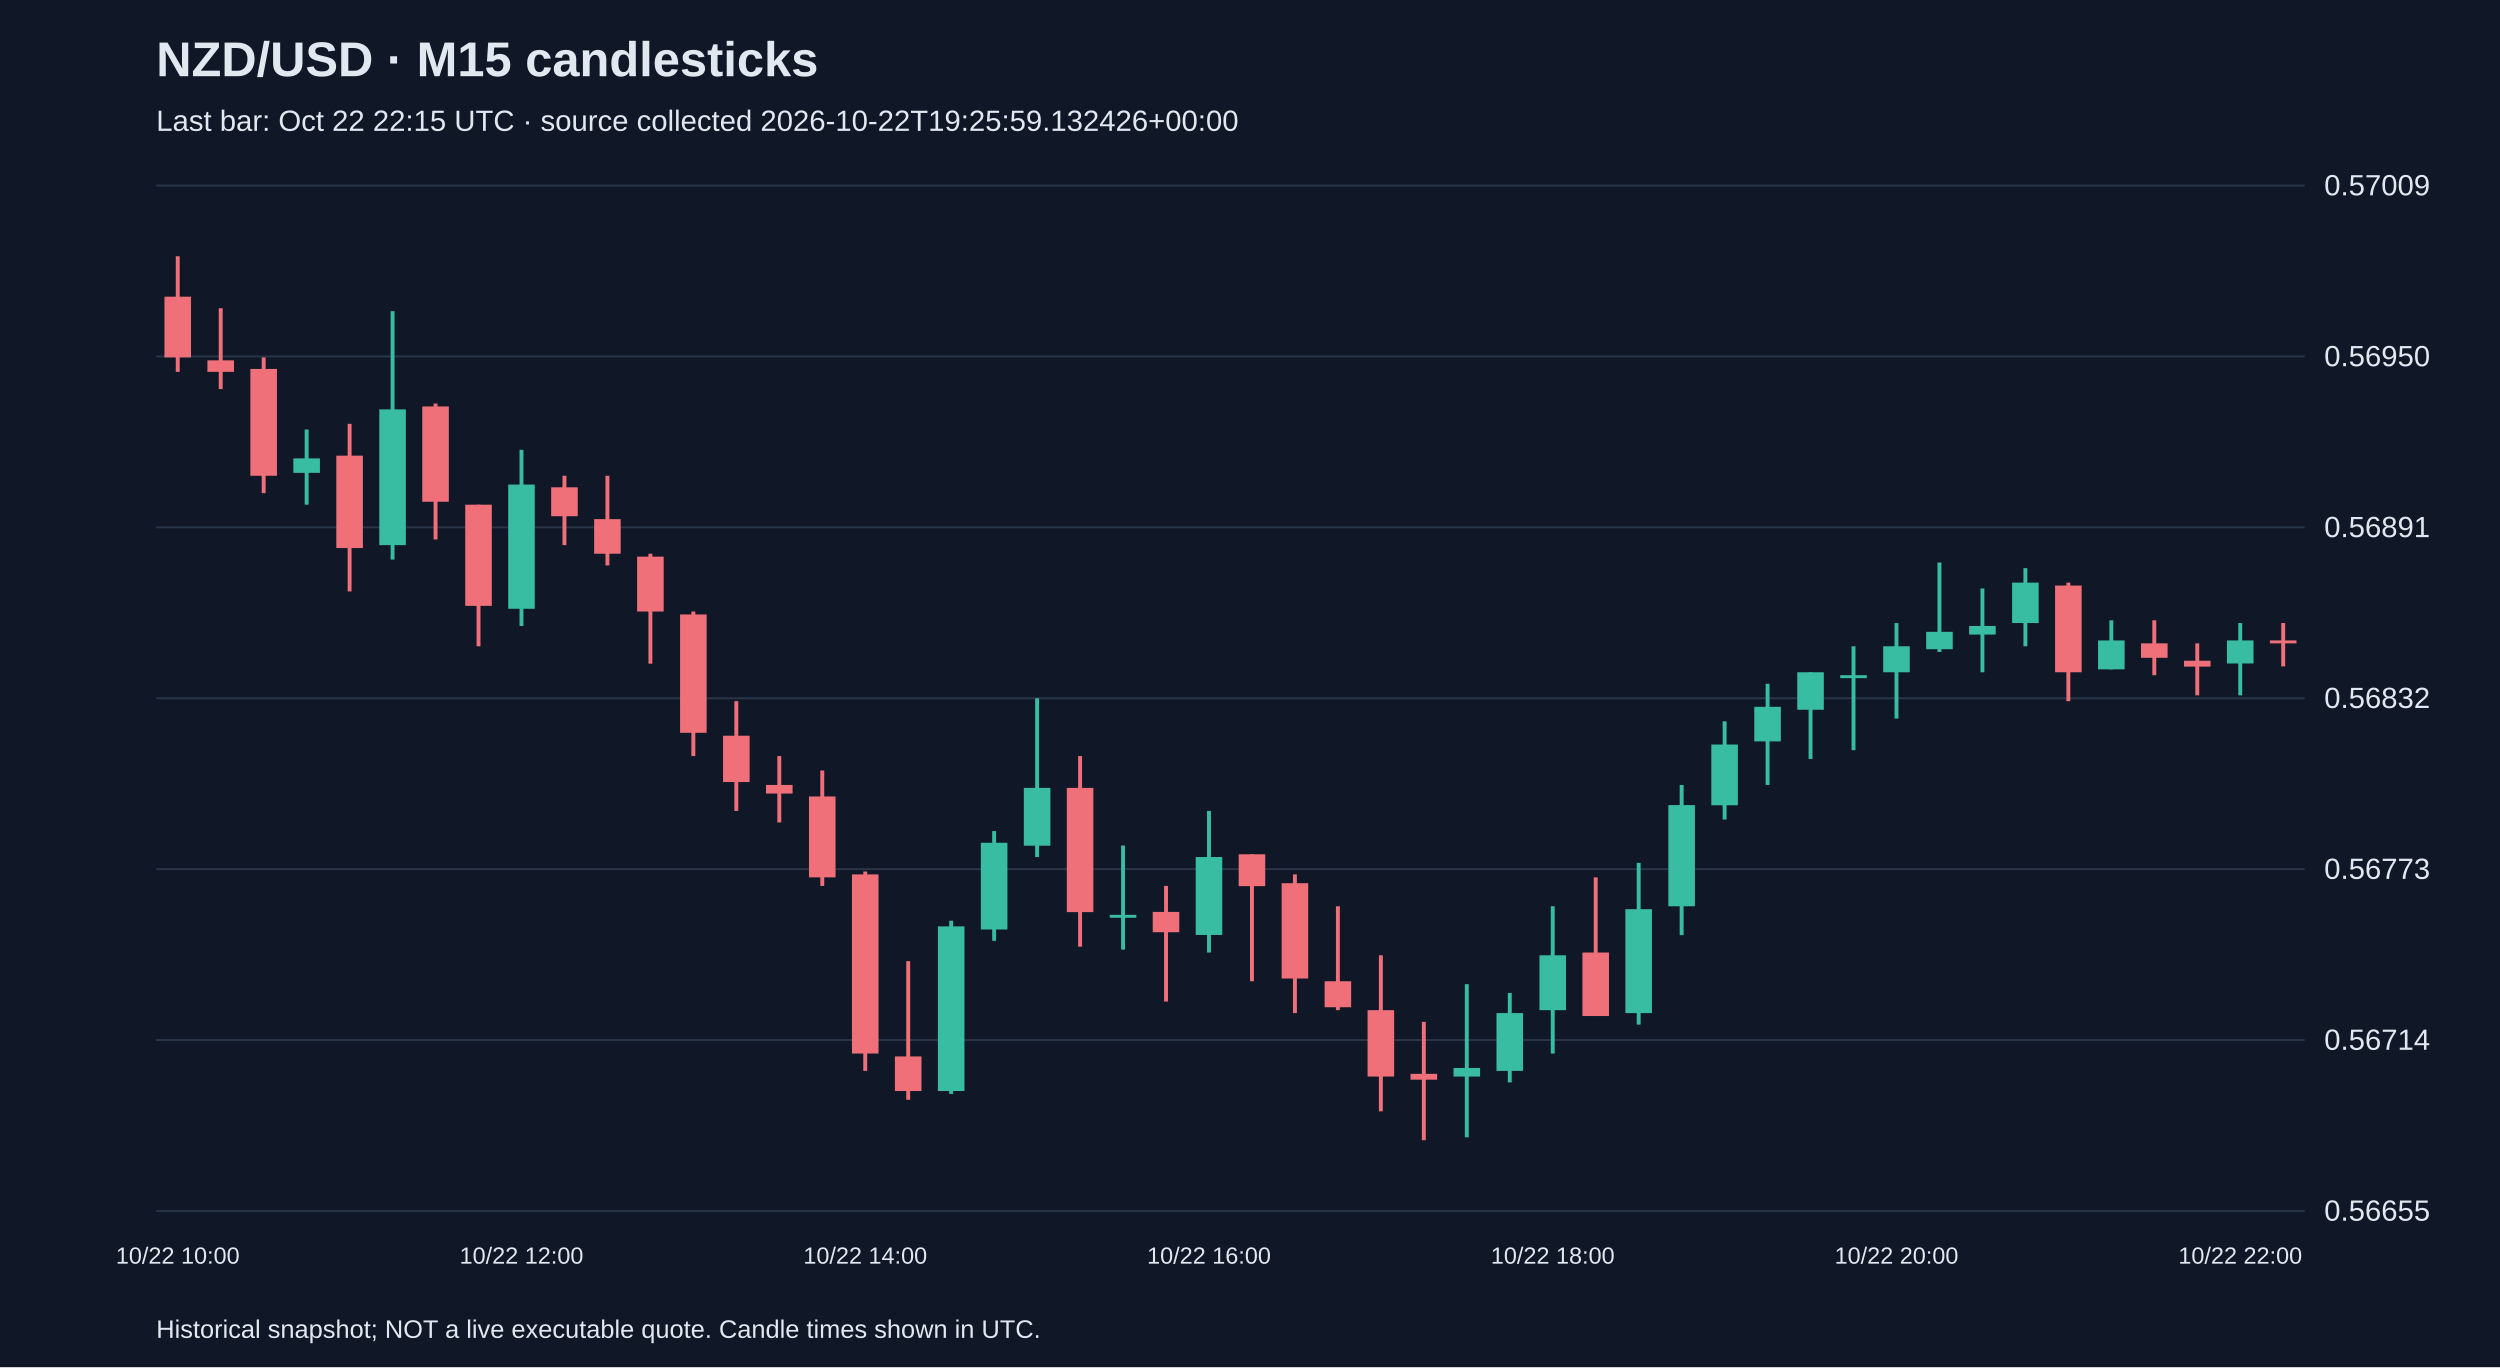
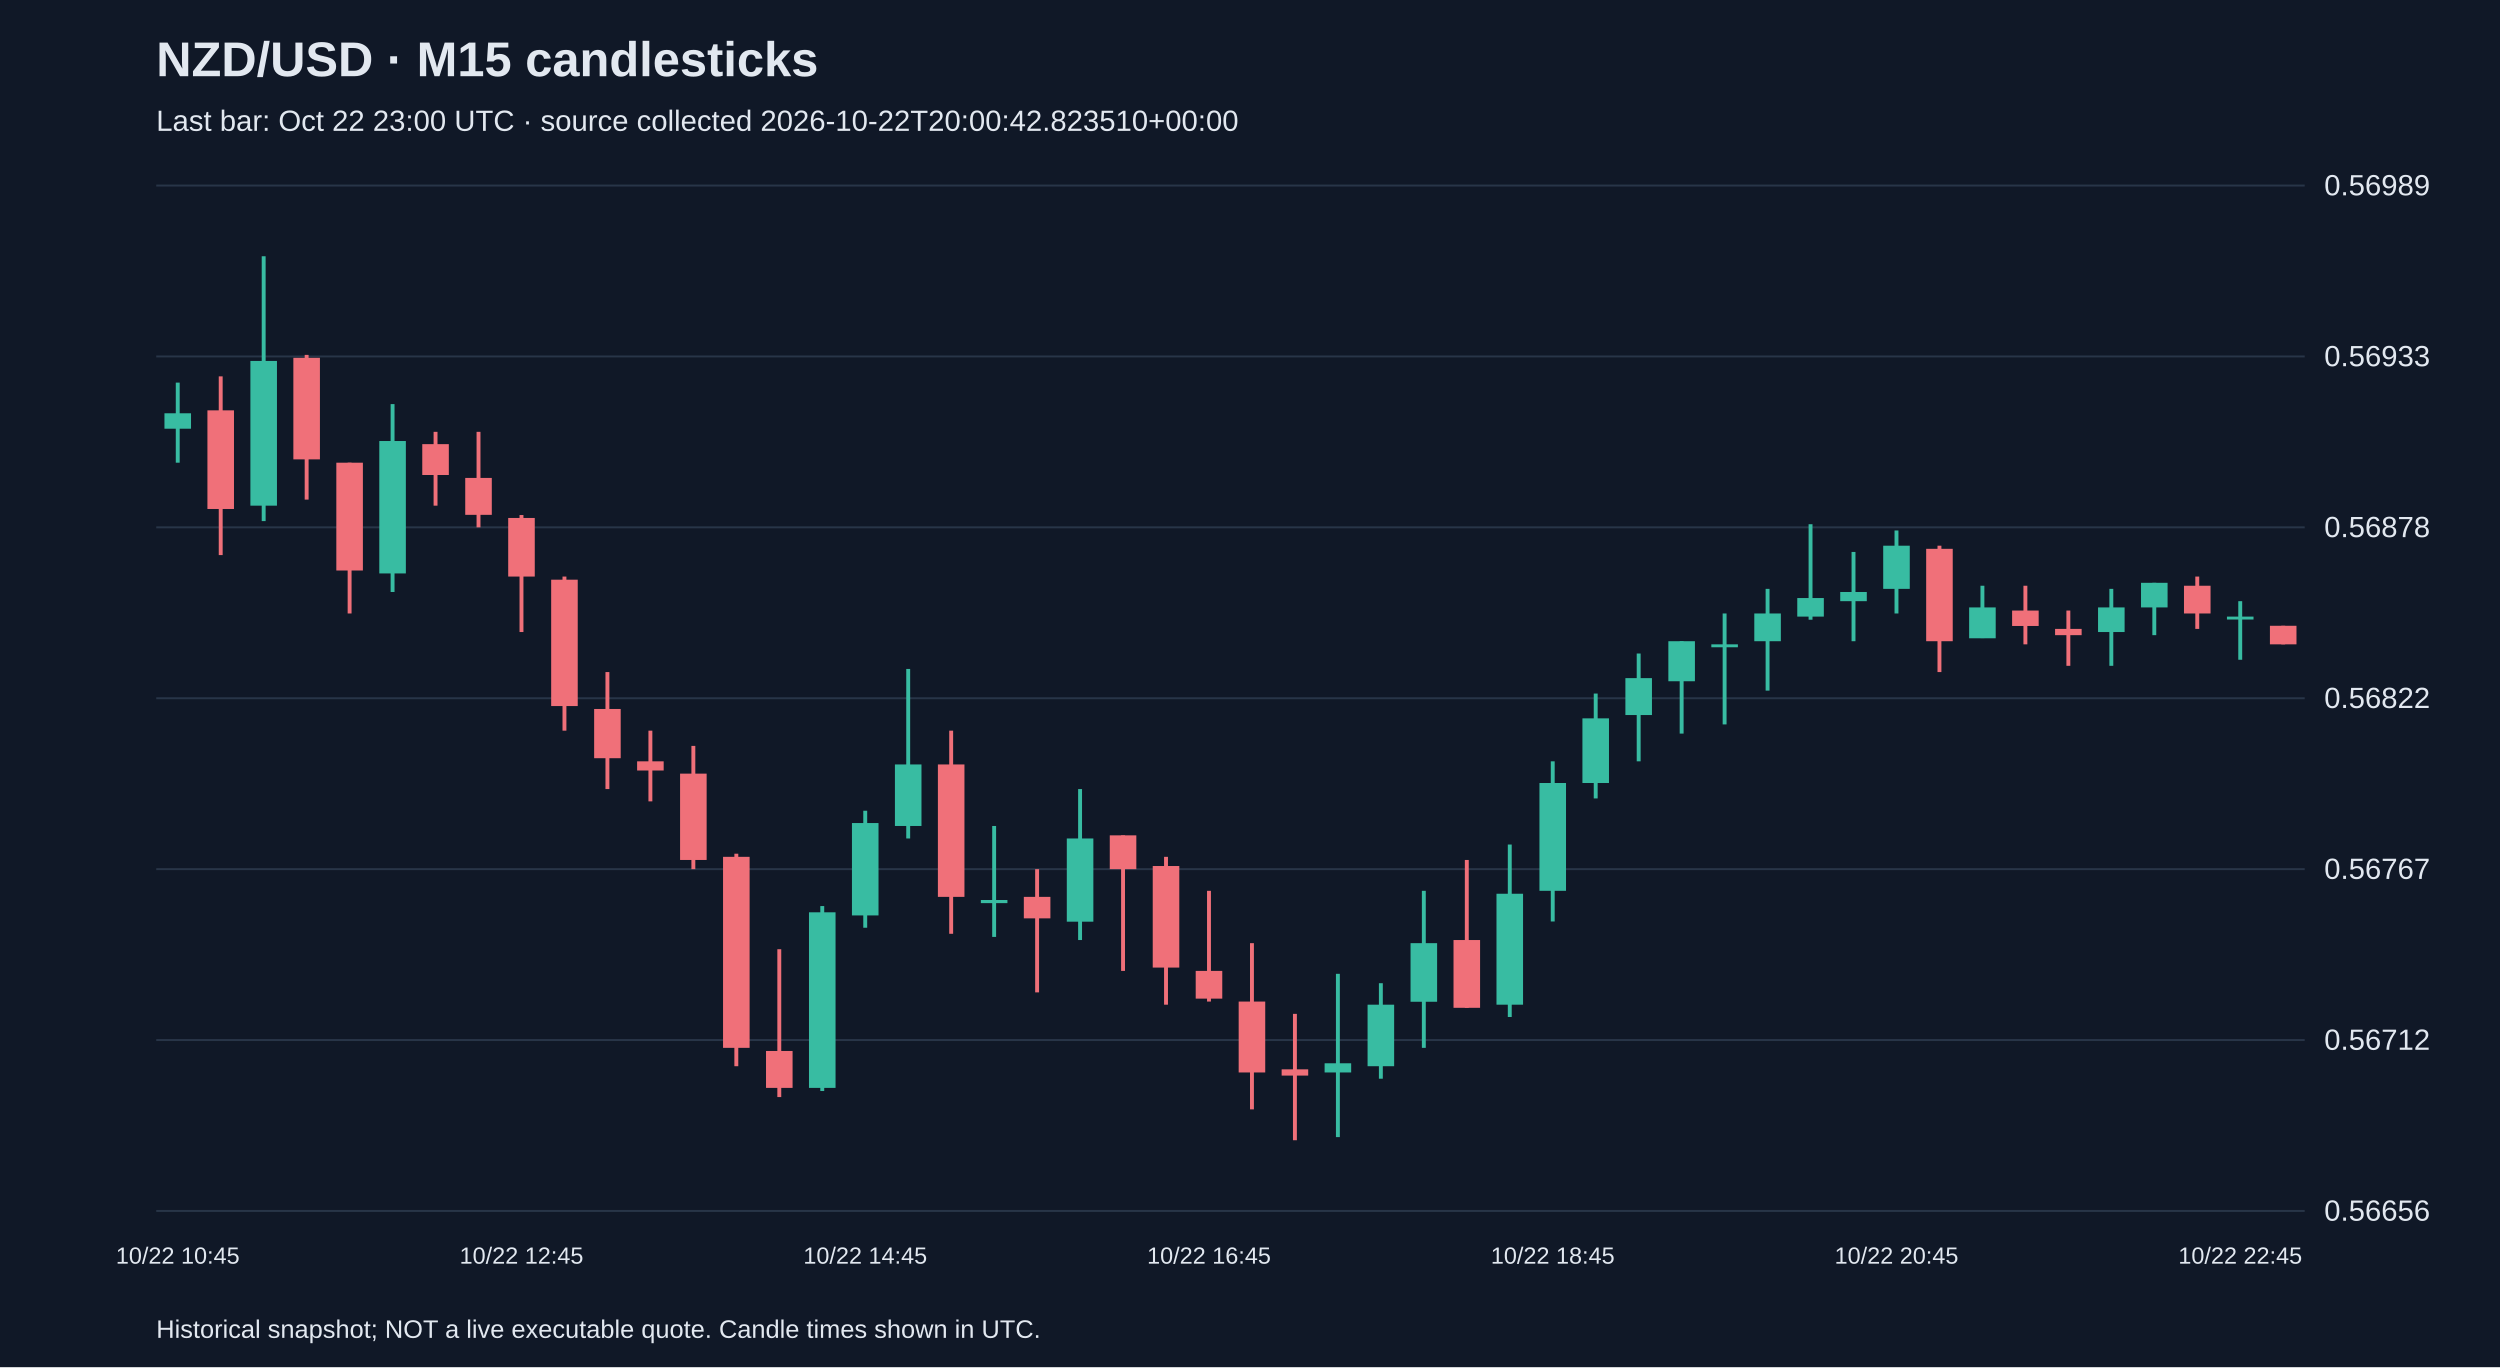
<svg xmlns="http://www.w3.org/2000/svg" viewBox="0 0 1280 700">
  <rect width="100%" height="100%" fill="#101827" />
  <style>text{font-family:Arial,sans-serif;fill:#e2e8f0}</style>
  <text x="80" y="39" font-size="25" font-weight="bold">NZD/USD · M15 candlesticks</text>
-   <text x="80" y="67" font-size="15" fill="#a6b1c5">Last bar: Oct 22 22:15 UTC · source collected 2026-10-22T19:25:59.132426+00:00</text>
+   <text x="80" y="67" font-size="15" fill="#a6b1c5">Last bar: Oct 22 23:00 UTC · source collected 2026-10-22T20:00:42.823510+00:00</text>
  <line x1="80" y1="620.0" x2="1180" y2="620.0" stroke="#283548" />
-   <text x="1190" y="625.0" font-size="15">0.56655</text>
+   <text x="1190" y="625.0" font-size="15">0.56656</text>
  <line x1="80" y1="532.5" x2="1180" y2="532.5" stroke="#283548" />
-   <text x="1190" y="537.5" font-size="15">0.56714</text>
+   <text x="1190" y="537.5" font-size="15">0.56712</text>
  <line x1="80" y1="445.0" x2="1180" y2="445.0" stroke="#283548" />
-   <text x="1190" y="450.0" font-size="15">0.56773</text>
+   <text x="1190" y="450.0" font-size="15">0.56767</text>
  <line x1="80" y1="357.5" x2="1180" y2="357.5" stroke="#283548" />
-   <text x="1190" y="362.5" font-size="15">0.56832</text>
+   <text x="1190" y="362.5" font-size="15">0.56822</text>
  <line x1="80" y1="270.0" x2="1180" y2="270.0" stroke="#283548" />
-   <text x="1190" y="275.0" font-size="15">0.56891</text>
+   <text x="1190" y="275.0" font-size="15">0.56878</text>
  <line x1="80" y1="182.5" x2="1180" y2="182.5" stroke="#283548" />
-   <text x="1190" y="187.5" font-size="15">0.56950</text>
+   <text x="1190" y="187.5" font-size="15">0.56933</text>
  <line x1="80" y1="95.0" x2="1180" y2="95.0" stroke="#283548" />
-   <text x="1190" y="100.0" font-size="15">0.57009</text>
-   <line x1="91.0" y1="131.2" x2="91.0" y2="190.4" stroke="#f07079" stroke-width="2" />
-   <rect x="84.2" y="151.9" width="13.6" height="31.1" fill="#f07079" />
-   <text x="91.0" y="647" text-anchor="middle" font-size="12">10/22 10:00</text>
-   <line x1="113.0" y1="157.8" x2="113.0" y2="199.2" stroke="#f07079" stroke-width="2" />
-   <rect x="106.2" y="184.5" width="13.6" height="5.9" fill="#f07079" />
-   <line x1="135.0" y1="183.0" x2="135.0" y2="252.5" stroke="#f07079" stroke-width="2" />
-   <rect x="128.2" y="188.9" width="13.6" height="54.7" fill="#f07079" />
-   <line x1="157.0" y1="219.9" x2="157.0" y2="258.4" stroke="#38bca2" stroke-width="2" />
-   <rect x="150.2" y="234.7" width="13.6" height="7.4" fill="#38bca2" />
-   <line x1="179.0" y1="217.0" x2="179.0" y2="302.8" stroke="#f07079" stroke-width="2" />
-   <rect x="172.2" y="233.3" width="13.6" height="47.3" fill="#f07079" />
-   <line x1="201.0" y1="159.3" x2="201.0" y2="286.5" stroke="#38bca2" stroke-width="2" />
-   <rect x="194.2" y="209.6" width="13.6" height="69.5" fill="#38bca2" />
-   <line x1="223.0" y1="206.6" x2="223.0" y2="276.2" stroke="#f07079" stroke-width="2" />
-   <rect x="216.2" y="208.1" width="13.6" height="48.8" fill="#f07079" />
-   <line x1="245.0" y1="258.4" x2="245.0" y2="330.9" stroke="#f07079" stroke-width="2" />
-   <rect x="238.2" y="258.4" width="13.6" height="51.8" fill="#f07079" />
-   <line x1="267.0" y1="230.3" x2="267.0" y2="320.5" stroke="#38bca2" stroke-width="2" />
-   <rect x="260.2" y="248.1" width="13.6" height="63.6" fill="#38bca2" />
-   <text x="267.0" y="647" text-anchor="middle" font-size="12">10/22 12:00</text>
-   <line x1="289.0" y1="243.6" x2="289.0" y2="279.1" stroke="#f07079" stroke-width="2" />
-   <rect x="282.2" y="249.5" width="13.6" height="14.8" fill="#f07079" />
-   <line x1="311.0" y1="243.6" x2="311.0" y2="289.5" stroke="#f07079" stroke-width="2" />
-   <rect x="304.2" y="265.8" width="13.6" height="17.7" fill="#f07079" />
-   <line x1="333.0" y1="283.5" x2="333.0" y2="339.8" stroke="#f07079" stroke-width="2" />
-   <rect x="326.2" y="285.0" width="13.6" height="28.1" fill="#f07079" />
-   <line x1="355.0" y1="313.1" x2="355.0" y2="387.1" stroke="#f07079" stroke-width="2" />
-   <rect x="348.2" y="314.6" width="13.6" height="60.6" fill="#f07079" />
-   <line x1="377.0" y1="359.0" x2="377.0" y2="415.2" stroke="#f07079" stroke-width="2" />
-   <rect x="370.2" y="376.7" width="13.6" height="23.7" fill="#f07079" />
-   <line x1="399.0" y1="387.1" x2="399.0" y2="421.1" stroke="#f07079" stroke-width="2" />
-   <rect x="392.2" y="401.9" width="13.6" height="4.4" fill="#f07079" />
-   <line x1="421.0" y1="394.5" x2="421.0" y2="453.6" stroke="#f07079" stroke-width="2" />
-   <rect x="414.2" y="407.8" width="13.6" height="41.4" fill="#f07079" />
-   <line x1="443.0" y1="446.2" x2="443.0" y2="548.3" stroke="#f07079" stroke-width="2" />
-   <rect x="436.2" y="447.7" width="13.6" height="91.7" fill="#f07079" />
-   <text x="443.0" y="647" text-anchor="middle" font-size="12">10/22 14:00</text>
-   <line x1="465.0" y1="492.1" x2="465.0" y2="563.1" stroke="#f07079" stroke-width="2" />
-   <rect x="458.2" y="540.9" width="13.6" height="17.7" fill="#f07079" />
-   <line x1="487.0" y1="471.4" x2="487.0" y2="560.1" stroke="#38bca2" stroke-width="2" />
-   <rect x="480.2" y="474.3" width="13.6" height="84.3" fill="#38bca2" />
-   <line x1="509.0" y1="425.5" x2="509.0" y2="481.7" stroke="#38bca2" stroke-width="2" />
-   <rect x="502.2" y="431.5" width="13.6" height="44.4" fill="#38bca2" />
-   <line x1="531.0" y1="357.5" x2="531.0" y2="438.8" stroke="#38bca2" stroke-width="2" />
-   <rect x="524.2" y="403.4" width="13.6" height="29.6" fill="#38bca2" />
-   <line x1="553.0" y1="387.1" x2="553.0" y2="484.7" stroke="#f07079" stroke-width="2" />
-   <rect x="546.2" y="403.4" width="13.6" height="63.6" fill="#f07079" />
-   <line x1="575.0" y1="432.9" x2="575.0" y2="486.2" stroke="#38bca2" stroke-width="2" />
-   <rect x="568.2" y="468.4" width="13.6" height="1.5" fill="#38bca2" />
-   <line x1="597.0" y1="453.6" x2="597.0" y2="512.8" stroke="#f07079" stroke-width="2" />
-   <rect x="590.2" y="466.9" width="13.6" height="10.4" fill="#f07079" />
-   <line x1="619.0" y1="415.2" x2="619.0" y2="487.7" stroke="#38bca2" stroke-width="2" />
-   <rect x="612.2" y="438.8" width="13.6" height="39.9" fill="#38bca2" />
-   <text x="619.0" y="647" text-anchor="middle" font-size="12">10/22 16:00</text>
-   <line x1="641.0" y1="437.4" x2="641.0" y2="502.4" stroke="#f07079" stroke-width="2" />
-   <rect x="634.2" y="437.4" width="13.6" height="16.3" fill="#f07079" />
-   <line x1="663.0" y1="447.7" x2="663.0" y2="518.7" stroke="#f07079" stroke-width="2" />
-   <rect x="656.2" y="452.2" width="13.6" height="48.8" fill="#f07079" />
-   <line x1="685.0" y1="464.0" x2="685.0" y2="517.2" stroke="#f07079" stroke-width="2" />
-   <rect x="678.2" y="502.4" width="13.6" height="13.3" fill="#f07079" />
-   <line x1="707.0" y1="489.1" x2="707.0" y2="569.0" stroke="#f07079" stroke-width="2" />
-   <rect x="700.2" y="517.2" width="13.6" height="34.0" fill="#f07079" />
-   <line x1="729.0" y1="523.2" x2="729.0" y2="583.8" stroke="#f07079" stroke-width="2" />
-   <rect x="722.2" y="549.8" width="13.6" height="3.0" fill="#f07079" />
-   <line x1="751.0" y1="503.9" x2="751.0" y2="582.3" stroke="#38bca2" stroke-width="2" />
-   <rect x="744.2" y="546.8" width="13.6" height="4.4" fill="#38bca2" />
-   <line x1="773.0" y1="508.4" x2="773.0" y2="554.2" stroke="#38bca2" stroke-width="2" />
-   <rect x="766.2" y="518.7" width="13.6" height="29.6" fill="#38bca2" />
-   <line x1="795.0" y1="464.0" x2="795.0" y2="539.4" stroke="#38bca2" stroke-width="2" />
-   <rect x="788.2" y="489.1" width="13.6" height="28.1" fill="#38bca2" />
-   <text x="795.0" y="647" text-anchor="middle" font-size="12">10/22 18:00</text>
-   <line x1="817.0" y1="449.2" x2="817.0" y2="520.2" stroke="#f07079" stroke-width="2" />
-   <rect x="810.2" y="487.7" width="13.6" height="32.5" fill="#f07079" />
-   <line x1="839.0" y1="441.8" x2="839.0" y2="524.6" stroke="#38bca2" stroke-width="2" />
-   <rect x="832.2" y="465.5" width="13.6" height="53.2" fill="#38bca2" />
-   <line x1="861.0" y1="401.9" x2="861.0" y2="478.8" stroke="#38bca2" stroke-width="2" />
-   <rect x="854.2" y="412.2" width="13.6" height="51.8" fill="#38bca2" />
-   <line x1="883.0" y1="369.3" x2="883.0" y2="419.6" stroke="#38bca2" stroke-width="2" />
-   <rect x="876.2" y="381.2" width="13.6" height="31.1" fill="#38bca2" />
-   <line x1="905.0" y1="350.1" x2="905.0" y2="401.9" stroke="#38bca2" stroke-width="2" />
-   <rect x="898.2" y="361.9" width="13.6" height="17.7" fill="#38bca2" />
-   <line x1="927.0" y1="344.2" x2="927.0" y2="388.6" stroke="#38bca2" stroke-width="2" />
-   <rect x="920.2" y="344.2" width="13.6" height="19.2" fill="#38bca2" />
-   <line x1="949.0" y1="330.9" x2="949.0" y2="384.1" stroke="#38bca2" stroke-width="2" />
-   <rect x="942.2" y="345.7" width="13.6" height="1.5" fill="#38bca2" />
-   <line x1="971.0" y1="319.0" x2="971.0" y2="367.9" stroke="#38bca2" stroke-width="2" />
-   <rect x="964.2" y="330.9" width="13.6" height="13.3" fill="#38bca2" />
-   <text x="971.0" y="647" text-anchor="middle" font-size="12">10/22 20:00</text>
-   <line x1="993.0" y1="288.0" x2="993.0" y2="333.8" stroke="#38bca2" stroke-width="2" />
-   <rect x="986.2" y="323.5" width="13.6" height="8.9" fill="#38bca2" />
-   <line x1="1015.0" y1="301.3" x2="1015.0" y2="344.2" stroke="#38bca2" stroke-width="2" />
-   <rect x="1008.2" y="320.5" width="13.6" height="4.4" fill="#38bca2" />
-   <line x1="1037.0" y1="290.9" x2="1037.0" y2="330.9" stroke="#38bca2" stroke-width="2" />
-   <rect x="1030.2" y="298.3" width="13.6" height="20.7" fill="#38bca2" />
-   <line x1="1059.0" y1="298.3" x2="1059.0" y2="359.0" stroke="#f07079" stroke-width="2" />
-   <rect x="1052.2" y="299.8" width="13.6" height="44.4" fill="#f07079" />
-   <line x1="1081.0" y1="317.6" x2="1081.0" y2="342.7" stroke="#38bca2" stroke-width="2" />
-   <rect x="1074.2" y="327.9" width="13.6" height="14.8" fill="#38bca2" />
-   <line x1="1103.0" y1="317.6" x2="1103.0" y2="345.7" stroke="#f07079" stroke-width="2" />
-   <rect x="1096.2" y="329.4" width="13.6" height="7.4" fill="#f07079" />
-   <line x1="1125.0" y1="329.4" x2="1125.0" y2="356.0" stroke="#f07079" stroke-width="2" />
-   <rect x="1118.2" y="338.3" width="13.6" height="3.0" fill="#f07079" />
-   <line x1="1147.0" y1="319.0" x2="1147.0" y2="356.0" stroke="#38bca2" stroke-width="2" />
-   <rect x="1140.2" y="327.9" width="13.6" height="11.8" fill="#38bca2" />
-   <text x="1147.0" y="647" text-anchor="middle" font-size="12">10/22 22:00</text>
-   <line x1="1169.0" y1="319.0" x2="1169.0" y2="341.2" stroke="#f07079" stroke-width="2" />
-   <rect x="1162.2" y="327.9" width="13.6" height="1.5" fill="#f07079" />
+   <text x="1190" y="100.0" font-size="15">0.56989</text>
+   <line x1="91.0" y1="195.9" x2="91.0" y2="236.9" stroke="#38bca2" stroke-width="2" />
+   <rect x="84.2" y="211.6" width="13.6" height="7.9" fill="#38bca2" />
+   <text x="91.0" y="647" text-anchor="middle" font-size="12">10/22 10:45</text>
+   <line x1="113.0" y1="192.7" x2="113.0" y2="284.2" stroke="#f07079" stroke-width="2" />
+   <rect x="106.2" y="210.1" width="13.6" height="50.5" fill="#f07079" />
+   <line x1="135.0" y1="131.2" x2="135.0" y2="266.8" stroke="#38bca2" stroke-width="2" />
+   <rect x="128.2" y="184.8" width="13.6" height="74.1" fill="#38bca2" />
+   <line x1="157.0" y1="181.7" x2="157.0" y2="255.8" stroke="#f07079" stroke-width="2" />
+   <rect x="150.2" y="183.2" width="13.6" height="52.0" fill="#f07079" />
+   <line x1="179.0" y1="236.9" x2="179.0" y2="314.1" stroke="#f07079" stroke-width="2" />
+   <rect x="172.2" y="236.9" width="13.6" height="55.2" fill="#f07079" />
+   <line x1="201.0" y1="206.9" x2="201.0" y2="303.1" stroke="#38bca2" stroke-width="2" />
+   <rect x="194.2" y="225.8" width="13.6" height="67.8" fill="#38bca2" />
+   <line x1="223.0" y1="221.1" x2="223.0" y2="258.9" stroke="#f07079" stroke-width="2" />
+   <rect x="216.2" y="227.4" width="13.6" height="15.8" fill="#f07079" />
+   <line x1="245.0" y1="221.1" x2="245.0" y2="270.0" stroke="#f07079" stroke-width="2" />
+   <rect x="238.2" y="244.7" width="13.6" height="18.9" fill="#f07079" />
+   <line x1="267.0" y1="263.7" x2="267.0" y2="323.6" stroke="#f07079" stroke-width="2" />
+   <rect x="260.2" y="265.2" width="13.6" height="30.0" fill="#f07079" />
+   <text x="267.0" y="647" text-anchor="middle" font-size="12">10/22 12:45</text>
+   <line x1="289.0" y1="295.2" x2="289.0" y2="374.1" stroke="#f07079" stroke-width="2" />
+   <rect x="282.2" y="296.8" width="13.6" height="64.7" fill="#f07079" />
+   <line x1="311.0" y1="344.1" x2="311.0" y2="404.0" stroke="#f07079" stroke-width="2" />
+   <rect x="304.2" y="363.0" width="13.6" height="25.2" fill="#f07079" />
+   <line x1="333.0" y1="374.1" x2="333.0" y2="410.3" stroke="#f07079" stroke-width="2" />
+   <rect x="326.2" y="389.8" width="13.6" height="4.7" fill="#f07079" />
+   <line x1="355.0" y1="381.9" x2="355.0" y2="445.0" stroke="#f07079" stroke-width="2" />
+   <rect x="348.2" y="396.1" width="13.6" height="44.2" fill="#f07079" />
+   <line x1="377.0" y1="437.1" x2="377.0" y2="545.9" stroke="#f07079" stroke-width="2" />
+   <rect x="370.2" y="438.7" width="13.6" height="97.8" fill="#f07079" />
+   <line x1="399.0" y1="486.0" x2="399.0" y2="561.7" stroke="#f07079" stroke-width="2" />
+   <rect x="392.2" y="538.1" width="13.6" height="18.9" fill="#f07079" />
+   <line x1="421.0" y1="463.9" x2="421.0" y2="558.6" stroke="#38bca2" stroke-width="2" />
+   <rect x="414.2" y="467.1" width="13.6" height="89.9" fill="#38bca2" />
+   <line x1="443.0" y1="415.1" x2="443.0" y2="475.0" stroke="#38bca2" stroke-width="2" />
+   <rect x="436.2" y="421.4" width="13.6" height="47.3" fill="#38bca2" />
+   <text x="443.0" y="647" text-anchor="middle" font-size="12">10/22 14:45</text>
+   <line x1="465.0" y1="342.5" x2="465.0" y2="429.3" stroke="#38bca2" stroke-width="2" />
+   <rect x="458.2" y="391.4" width="13.6" height="31.5" fill="#38bca2" />
+   <line x1="487.0" y1="374.1" x2="487.0" y2="478.1" stroke="#f07079" stroke-width="2" />
+   <rect x="480.2" y="391.4" width="13.6" height="67.8" fill="#f07079" />
+   <line x1="509.0" y1="422.9" x2="509.0" y2="479.7" stroke="#38bca2" stroke-width="2" />
+   <rect x="502.2" y="460.8" width="13.6" height="1.6" fill="#38bca2" />
+   <line x1="531.0" y1="445.0" x2="531.0" y2="508.1" stroke="#f07079" stroke-width="2" />
+   <rect x="524.2" y="459.2" width="13.6" height="11.0" fill="#f07079" />
+   <line x1="553.0" y1="404.0" x2="553.0" y2="481.3" stroke="#38bca2" stroke-width="2" />
+   <rect x="546.2" y="429.3" width="13.6" height="42.6" fill="#38bca2" />
+   <line x1="575.0" y1="427.7" x2="575.0" y2="497.1" stroke="#f07079" stroke-width="2" />
+   <rect x="568.2" y="427.7" width="13.6" height="17.3" fill="#f07079" />
+   <line x1="597.0" y1="438.7" x2="597.0" y2="514.4" stroke="#f07079" stroke-width="2" />
+   <rect x="590.2" y="443.4" width="13.6" height="52.0" fill="#f07079" />
+   <line x1="619.0" y1="456.1" x2="619.0" y2="512.8" stroke="#f07079" stroke-width="2" />
+   <rect x="612.2" y="497.1" width="13.6" height="14.2" fill="#f07079" />
+   <text x="619.0" y="647" text-anchor="middle" font-size="12">10/22 16:45</text>
+   <line x1="641.0" y1="482.9" x2="641.0" y2="568.0" stroke="#f07079" stroke-width="2" />
+   <rect x="634.2" y="512.8" width="13.6" height="36.3" fill="#f07079" />
+   <line x1="663.0" y1="519.1" x2="663.0" y2="583.8" stroke="#f07079" stroke-width="2" />
+   <rect x="656.2" y="547.5" width="13.6" height="3.2" fill="#f07079" />
+   <line x1="685.0" y1="498.6" x2="685.0" y2="582.2" stroke="#38bca2" stroke-width="2" />
+   <rect x="678.2" y="544.4" width="13.6" height="4.7" fill="#38bca2" />
+   <line x1="707.0" y1="503.4" x2="707.0" y2="552.3" stroke="#38bca2" stroke-width="2" />
+   <rect x="700.2" y="514.4" width="13.6" height="31.5" fill="#38bca2" />
+   <line x1="729.0" y1="456.1" x2="729.0" y2="536.5" stroke="#38bca2" stroke-width="2" />
+   <rect x="722.2" y="482.9" width="13.6" height="30.0" fill="#38bca2" />
+   <line x1="751.0" y1="440.3" x2="751.0" y2="516.0" stroke="#f07079" stroke-width="2" />
+   <rect x="744.2" y="481.3" width="13.6" height="34.7" fill="#f07079" />
+   <line x1="773.0" y1="432.4" x2="773.0" y2="520.7" stroke="#38bca2" stroke-width="2" />
+   <rect x="766.2" y="457.6" width="13.6" height="56.8" fill="#38bca2" />
+   <line x1="795.0" y1="389.8" x2="795.0" y2="471.8" stroke="#38bca2" stroke-width="2" />
+   <rect x="788.2" y="400.9" width="13.6" height="55.2" fill="#38bca2" />
+   <text x="795.0" y="647" text-anchor="middle" font-size="12">10/22 18:45</text>
+   <line x1="817.0" y1="355.1" x2="817.0" y2="408.8" stroke="#38bca2" stroke-width="2" />
+   <rect x="810.2" y="367.8" width="13.6" height="33.1" fill="#38bca2" />
+   <line x1="839.0" y1="334.6" x2="839.0" y2="389.8" stroke="#38bca2" stroke-width="2" />
+   <rect x="832.2" y="347.2" width="13.6" height="18.9" fill="#38bca2" />
+   <line x1="861.0" y1="328.3" x2="861.0" y2="375.6" stroke="#38bca2" stroke-width="2" />
+   <rect x="854.2" y="328.3" width="13.6" height="20.5" fill="#38bca2" />
+   <line x1="883.0" y1="314.1" x2="883.0" y2="370.9" stroke="#38bca2" stroke-width="2" />
+   <rect x="876.2" y="329.9" width="13.6" height="1.5" fill="#38bca2" />
+   <line x1="905.0" y1="301.5" x2="905.0" y2="353.6" stroke="#38bca2" stroke-width="2" />
+   <rect x="898.2" y="314.1" width="13.6" height="14.2" fill="#38bca2" />
+   <line x1="927.0" y1="268.4" x2="927.0" y2="317.3" stroke="#38bca2" stroke-width="2" />
+   <rect x="920.2" y="306.2" width="13.6" height="9.5" fill="#38bca2" />
+   <line x1="949.0" y1="282.6" x2="949.0" y2="328.3" stroke="#38bca2" stroke-width="2" />
+   <rect x="942.2" y="303.1" width="13.6" height="4.7" fill="#38bca2" />
+   <line x1="971.0" y1="271.6" x2="971.0" y2="314.1" stroke="#38bca2" stroke-width="2" />
+   <rect x="964.2" y="279.4" width="13.6" height="22.1" fill="#38bca2" />
+   <text x="971.0" y="647" text-anchor="middle" font-size="12">10/22 20:45</text>
+   <line x1="993.0" y1="279.4" x2="993.0" y2="344.1" stroke="#f07079" stroke-width="2" />
+   <rect x="986.2" y="281.0" width="13.6" height="47.3" fill="#f07079" />
+   <line x1="1015.0" y1="299.9" x2="1015.0" y2="326.7" stroke="#38bca2" stroke-width="2" />
+   <rect x="1008.2" y="311.0" width="13.6" height="15.8" fill="#38bca2" />
+   <line x1="1037.0" y1="299.9" x2="1037.0" y2="329.9" stroke="#f07079" stroke-width="2" />
+   <rect x="1030.2" y="312.6" width="13.6" height="7.9" fill="#f07079" />
+   <line x1="1059.0" y1="312.6" x2="1059.0" y2="340.9" stroke="#f07079" stroke-width="2" />
+   <rect x="1052.2" y="322.0" width="13.6" height="3.2" fill="#f07079" />
+   <line x1="1081.0" y1="301.5" x2="1081.0" y2="340.9" stroke="#38bca2" stroke-width="2" />
+   <rect x="1074.2" y="311.0" width="13.6" height="12.6" fill="#38bca2" />
+   <line x1="1103.0" y1="298.4" x2="1103.0" y2="325.2" stroke="#38bca2" stroke-width="2" />
+   <rect x="1096.2" y="298.4" width="13.6" height="12.6" fill="#38bca2" />
+   <line x1="1125.0" y1="295.2" x2="1125.0" y2="322.0" stroke="#f07079" stroke-width="2" />
+   <rect x="1118.2" y="299.9" width="13.6" height="14.2" fill="#f07079" />
+   <line x1="1147.0" y1="307.8" x2="1147.0" y2="337.8" stroke="#38bca2" stroke-width="2" />
+   <rect x="1140.2" y="315.7" width="13.6" height="1.5" fill="#38bca2" />
+   <text x="1147.0" y="647" text-anchor="middle" font-size="12">10/22 22:45</text>
+   <line x1="1169.0" y1="320.4" x2="1169.0" y2="329.9" stroke="#f07079" stroke-width="2" />
+   <rect x="1162.2" y="320.4" width="13.6" height="9.5" fill="#f07079" />
  <text x="80" y="685" font-size="13">Historical snapshot; NOT a live executable quote. Candle times shown in UTC.</text>
</svg>
